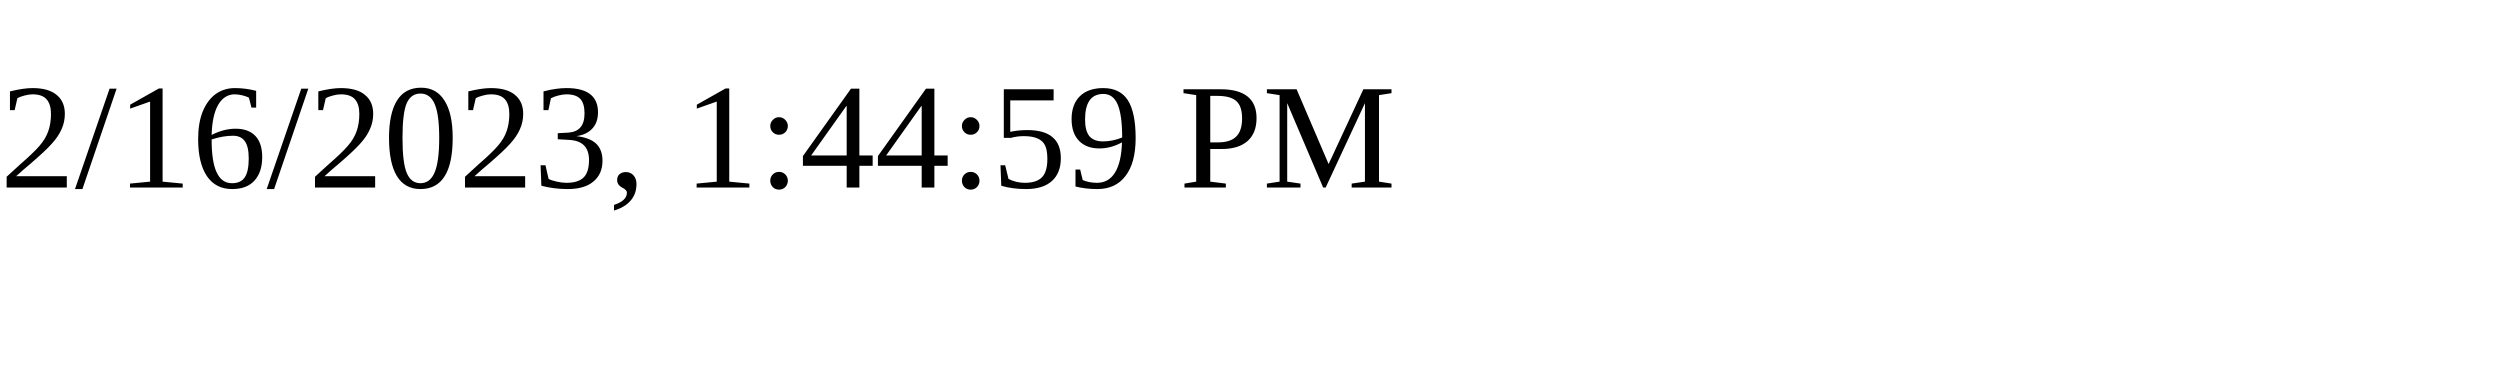
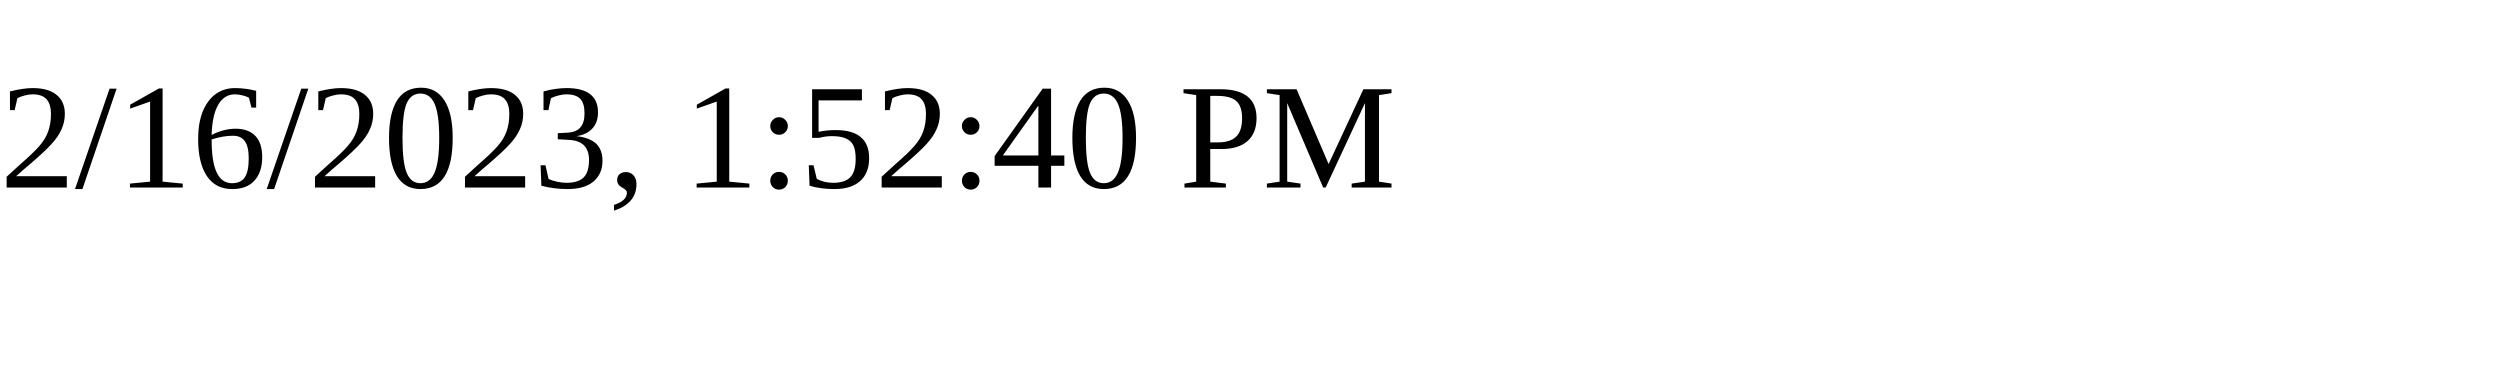
<svg xmlns="http://www.w3.org/2000/svg" height="30" width="200">
-   <text x="0" y="15">2/16/2023, 1:44:59 PM</text>
+   <text x="0" y="15">2/16/2023, 1:52:40 PM</text>
</svg>
